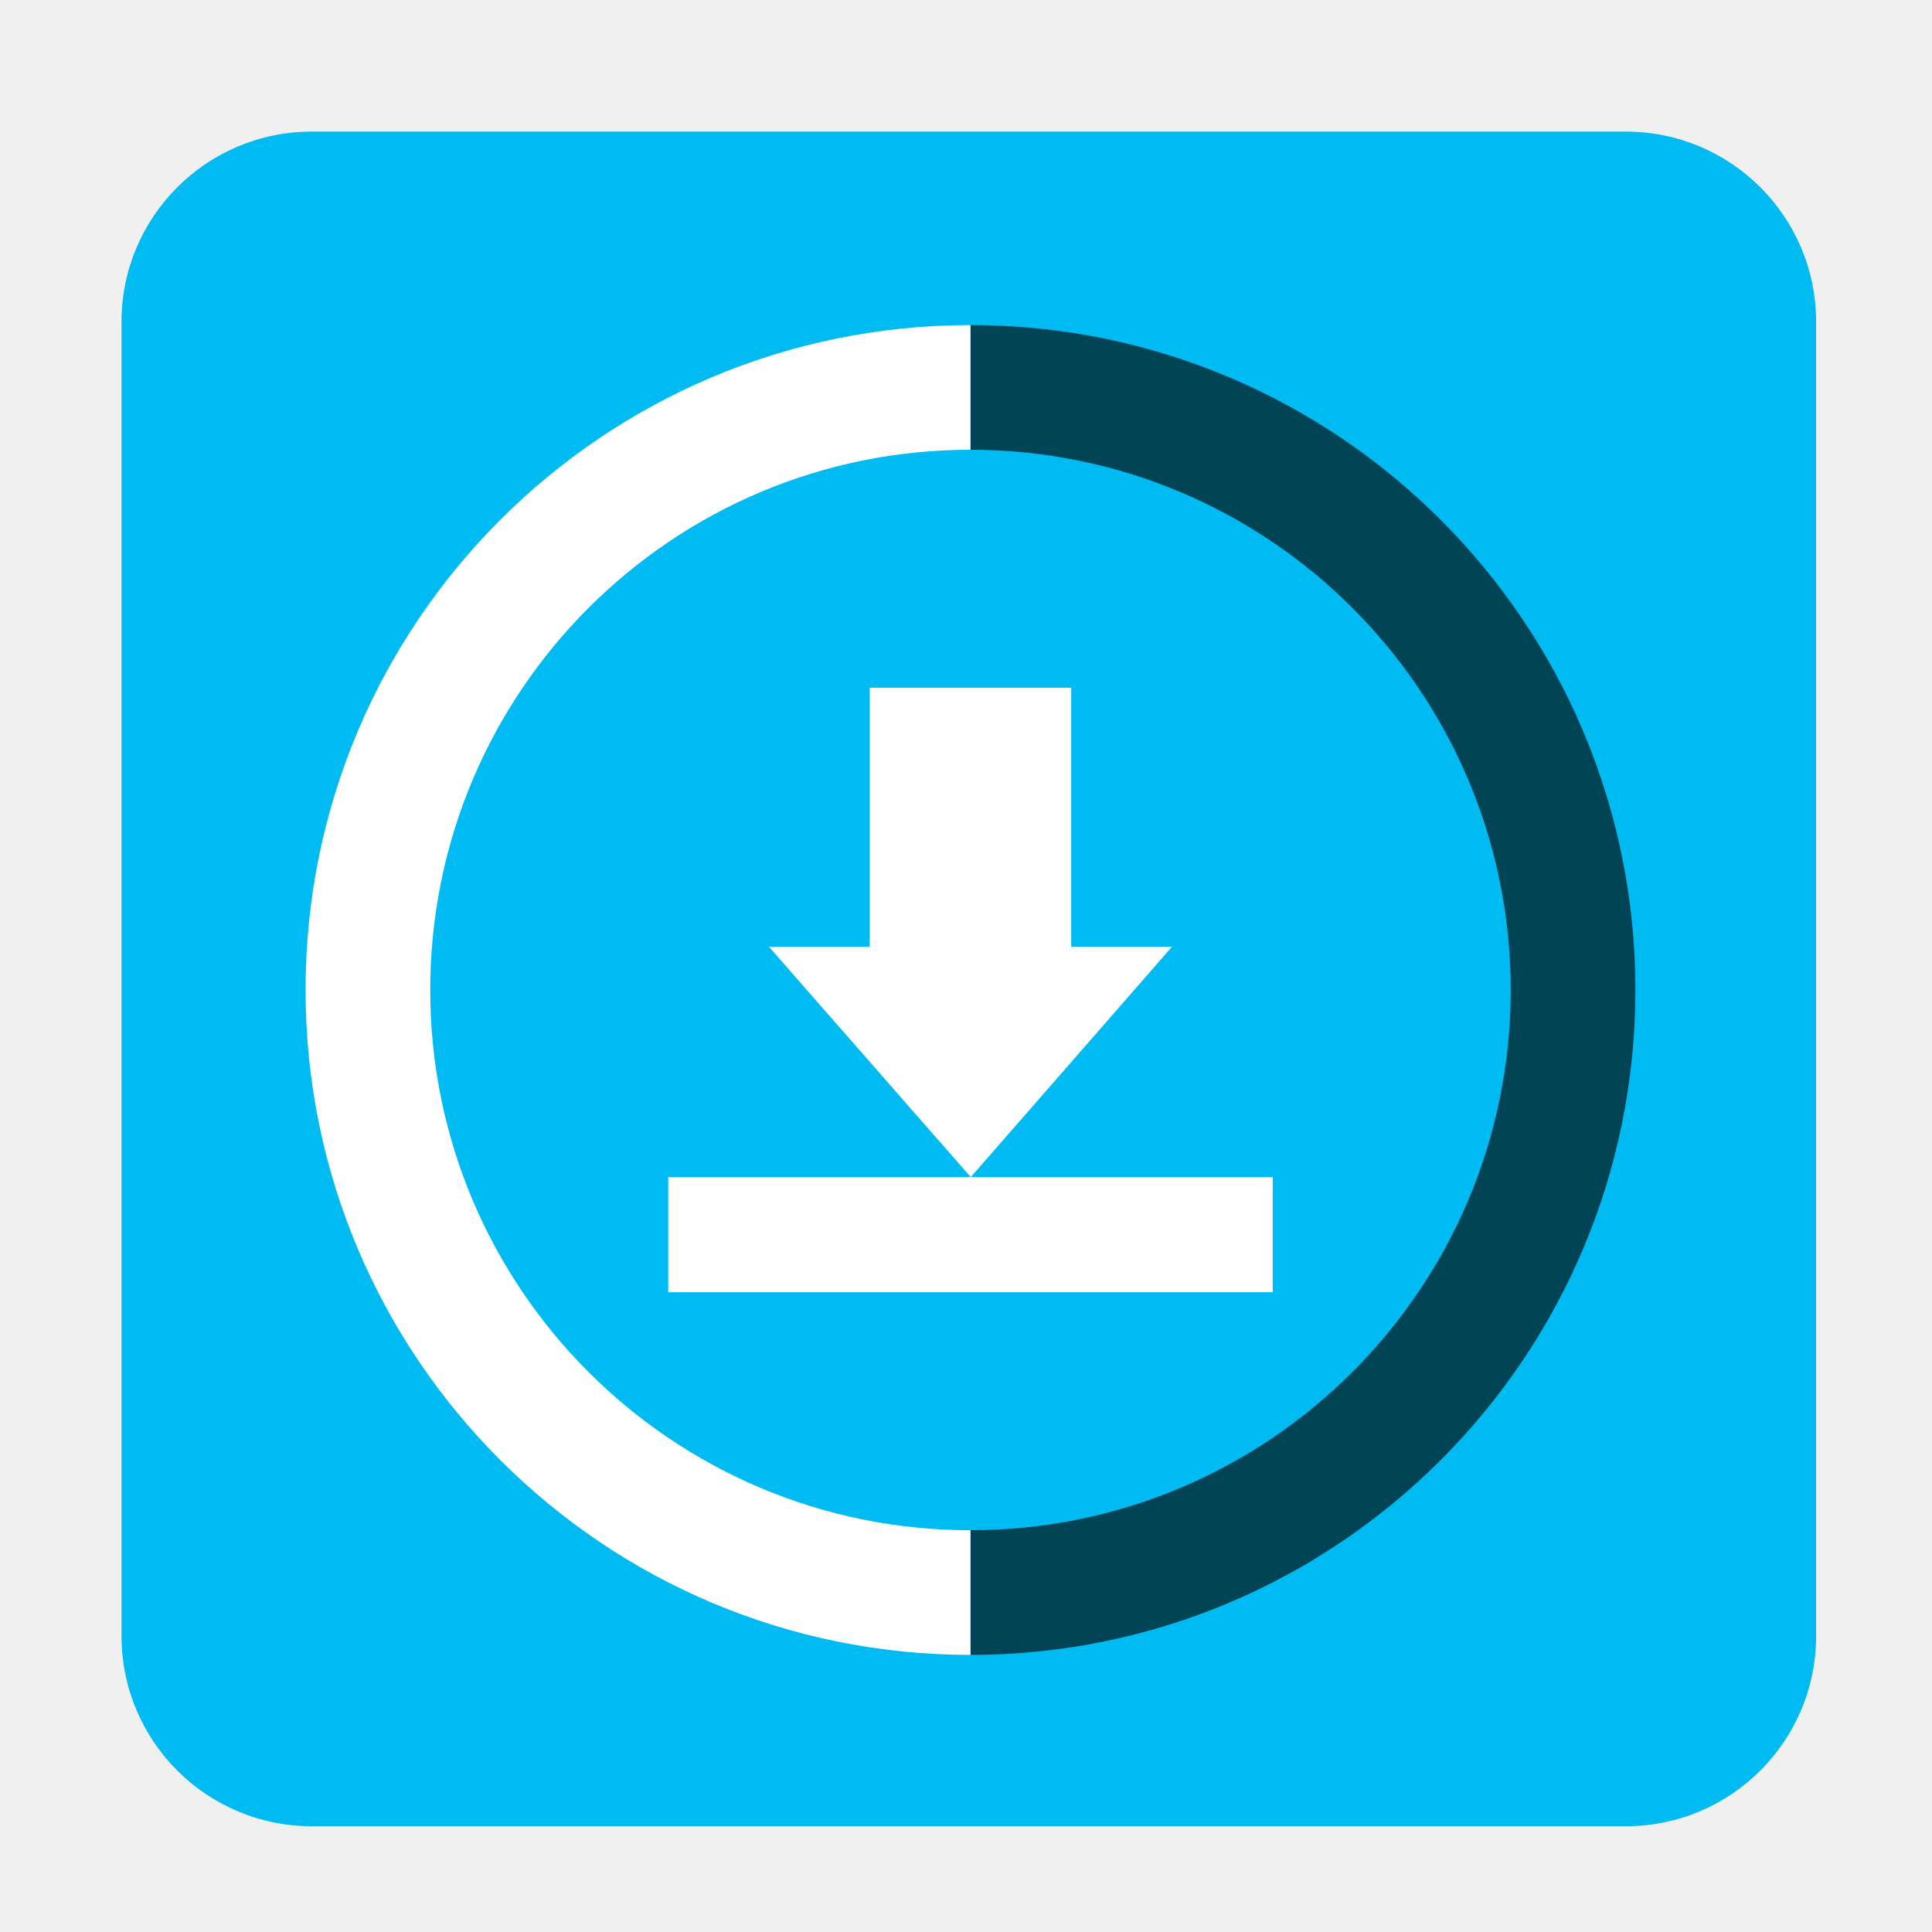
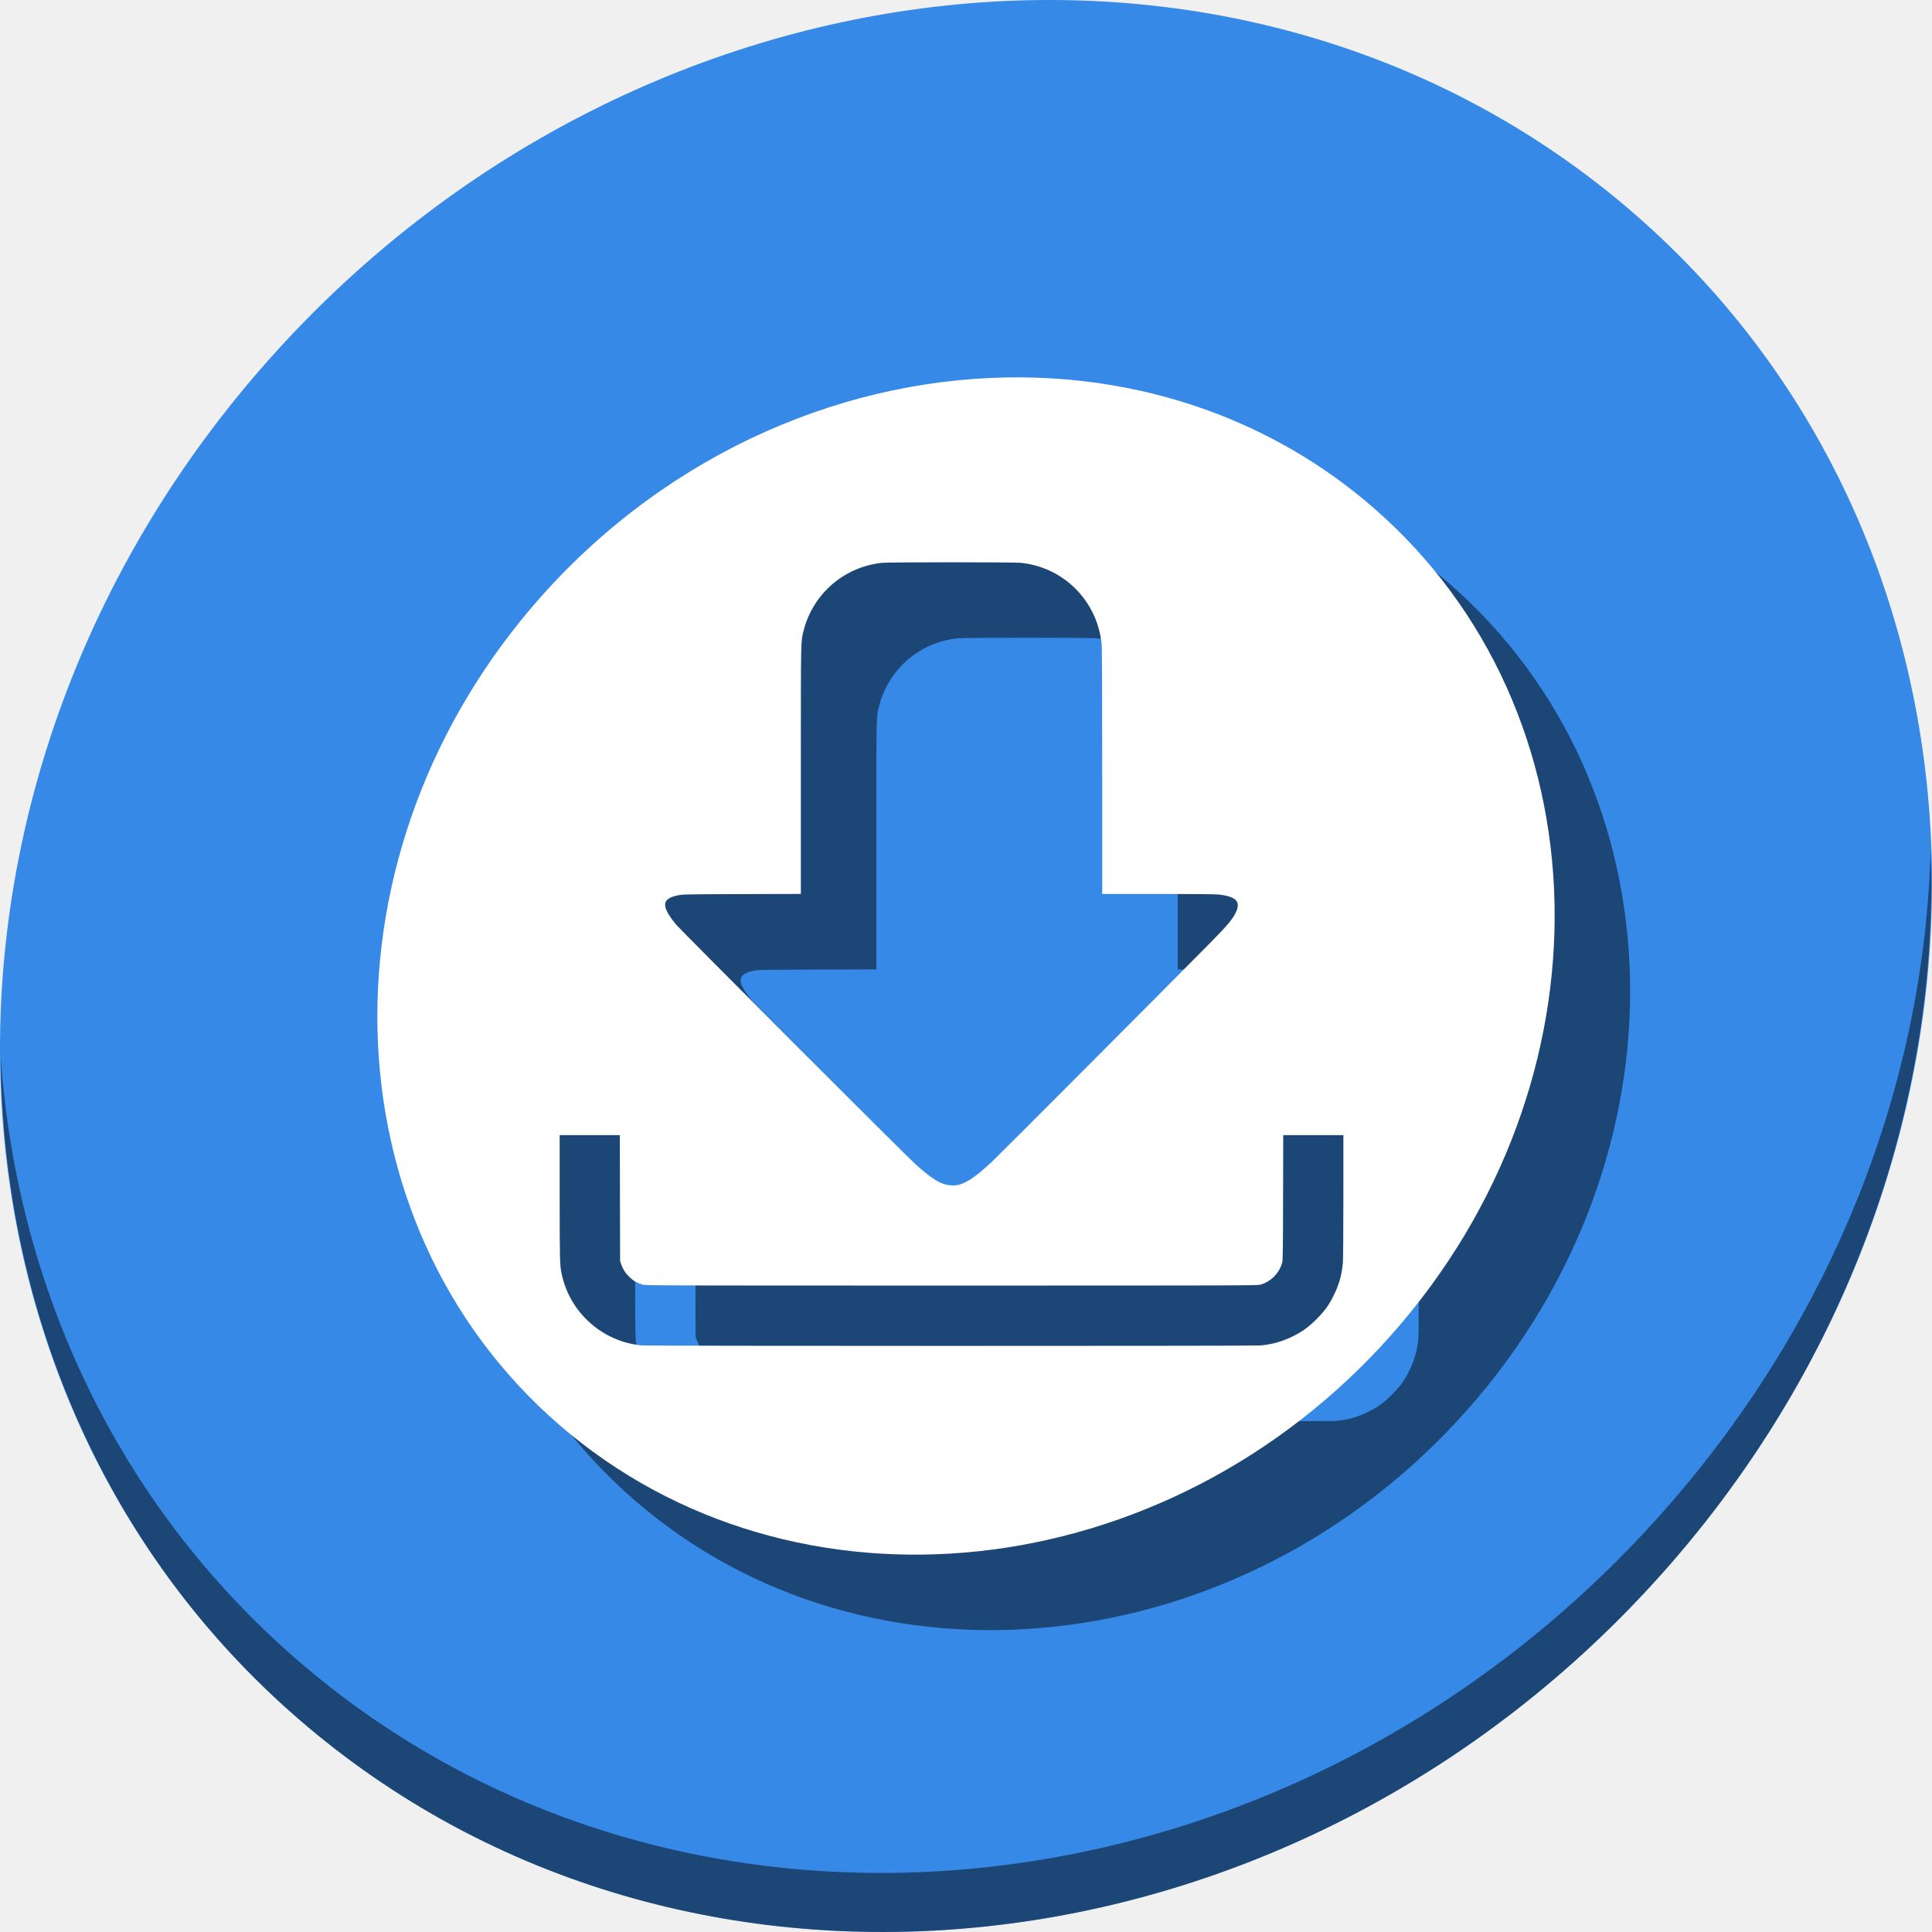
<svg xmlns="http://www.w3.org/2000/svg" id="svg2997" version="1.1" width="512" height="512">
  <defs id="defs3001" />
-   <g id="g4136">
-     <rect ry="50.4" y="34.881" x="32.203" height="449.085" width="449.085" id="rect3005" style="fill:#00bbf2;fill-opacity:1;fill-rule:evenodd;stroke:none" />
-     <path id="path863" d="m 257.186,438.563 c 97.316,0 176.207,-78.89 176.207,-176.207 0,-97.316 -78.89,-176.207 -176.207,-176.207 l 0,33.039 c 79.069,0 143.168,64.099 143.168,143.168 0,79.07 -64.099,143.168 -143.168,143.168 l 0,33.039 z" style="fill:#004455;fill-opacity:1;stroke:none" />
-     <path id="path858" d="m 80.979,262.357 c 0,97.316 78.89,176.207 176.207,176.207 l 0,-33.039 c -79.07,0 -143.168,-64.098 -143.168,-143.168 0,-79.069 64.099,-143.168 143.168,-143.168 l 0,-33.039 c -97.316,0 -176.207,78.89 -176.207,176.207 z" style="fill:#ffffff;fill-opacity:1;stroke:none" />
-     <path id="rect4133" d="m 230.488,182.263 0,68.648 -26.698,0 53.474,61.034 53.318,-61.034 -26.698,0 0,-68.648 z m 26.776,129.682 -80.172,0 0,30.505 160.188,0 0,-30.505 z" style="fill:#ffffff;fill-opacity:1" />
+   <g id="g846">
+     <path style="fill:#3689e6;fill-opacity:1;stroke-width:11.11" d="M 432.913,56.474 C 535.106,145.049 538.74,306.174 441.03,416.373 343.32,526.572 181.279,544.101 79.087,455.526 -23.106,366.951 -26.74,205.826 70.97,95.627 168.68,-14.572 330.72,-32.101 432.913,56.474 Z" id="path911" />
+     <path style="opacity:1;fill:#000000;fill-opacity:0.49;stroke-width:11.11" d="M 511.635,224.904 C 510.084,286.215 486.474,349.058 440.669,400.718 342.959,510.917 180.919,528.446 78.726,439.871 30.827,398.356 4.497,340.923 0.194,280.229 0.799,346.585 27.117,410.482 79.079,455.519 181.271,544.094 343.319,526.556 441.022,416.366 490.726,360.308 514.027,291.075 511.635,224.904 Z" id="path913" />
+     <path style="fill:#000000;fill-opacity:0.49;stroke-width:6.77" d="m 291.201,120.01 c -46.006,-0.508 -93.53,19.441 -127.953,58.264 -59.542,67.153 -57.328,165.337 4.945,219.312 62.274,53.975 161.017,43.293 220.559,-23.859 59.542,-67.153 57.328,-165.337 -4.945,-219.312 -26.272,-22.771 -59.034,-34.034 -92.605,-34.404 z m -19.039,49.002 c 8.702,-1.3e-4 17.404,0.046 18.338,0.141 11.403,1.151 20.293,10.094 21.455,21.586 0.092,0.911 0.139,12.142 0.139,33.77 v 32.402 h 14.764 c 9.299,0 15.239,0.052 16.045,0.139 2.572,0.275 4.163,0.851 4.797,1.74 0.502,0.704 0.43,1.768 -0.203,3.049 -0.903,1.826 -2.297,3.484 -6.67,7.922 -10.505,10.661 -55.916,56.199 -57.855,58.018 -3.989,3.74 -6.448,5.479 -8.689,6.145 -1.158,0.344 -2.888,0.279 -4.168,-0.154 -1.963,-0.664 -4.232,-2.258 -7.635,-5.363 -2.771,-2.528 -62.12,-61.945 -63.316,-63.389 -3.052,-3.682 -3.642,-5.701 -2.002,-6.836 0.638,-0.441 1.399,-0.701 2.85,-0.971 1.063,-0.197 2.863,-0.227 16.709,-0.266 l 15.518,-0.043 v -32.734 c 0,-35.554 -0.029,-34.075 0.719,-37.021 2.491,-9.82 10.786,-16.97 20.873,-17.992 0.93,-0.094 9.632,-0.141 18.334,-0.141 z M 168.322,320.825 h 7.971 7.969 l 0.035,16.703 0.037,16.703 0.307,0.855 c 0.49,1.366 1.051,2.236 2.121,3.295 1.048,1.037 2.005,1.6 3.51,2.064 0.756,0.233 3.596,0.242 81.828,0.242 76.981,0 81.085,-0.013 81.883,-0.232 2.739,-0.757 4.953,-2.945 5.777,-5.711 0.215,-0.722 0.233,-1.981 0.27,-17.35 l 0.041,-16.57 h 7.969 7.969 l -0.002,16.176 c -0.001,9.837 -0.054,16.768 -0.135,17.686 -0.284,3.206 -1.035,5.842 -2.502,8.77 -1.251,2.497 -2.352,4.005 -4.477,6.129 -2.124,2.124 -3.631,3.223 -6.129,4.475 -2.958,1.482 -5.631,2.239 -8.854,2.506 -1.91,0.158 -162.016,0.149 -163.791,-0.01 -10.365,-0.926 -19.054,-8.627 -21.248,-18.832 -0.52,-2.418 -0.549,-3.458 -0.549,-20.439 z" id="path840" />
+     <path id="path837" d="M 271.201 100.01 C 225.196 99.502 177.671 119.451 143.248 158.273 C 83.706 225.426 85.92 323.611 148.193 377.586 C 210.467 431.561 309.21 420.879 368.752 353.727 C 428.294 286.574 426.08 188.389 363.807 134.414 C 337.535 111.643 304.773 100.38 271.201 100.01 z M 252.162 149.012 C 260.864 149.012 269.566 149.058 270.5 149.152 C 281.903 150.303 290.793 159.246 291.955 170.738 C 292.047 171.649 292.094 182.88 292.094 204.508 L 292.094 236.91 L 306.857 236.91 C 316.156 236.91 322.096 236.963 322.902 237.049 C 325.474 237.324 327.066 237.9 327.699 238.789 C 328.201 239.493 328.129 240.557 327.496 241.838 C 326.593 243.664 325.199 245.322 320.826 249.76 C 310.321 260.421 264.91 305.959 262.971 307.777 C 258.982 311.517 256.523 313.256 254.281 313.922 C 253.123 314.266 251.393 314.201 250.113 313.768 C 248.15 313.103 245.881 311.509 242.479 308.404 C 239.708 305.876 180.359 246.459 179.162 245.016 C 176.11 241.334 175.52 239.315 177.16 238.18 C 177.798 237.738 178.559 237.478 180.01 237.209 C 181.073 237.011 182.872 236.982 196.719 236.943 L 212.236 236.9 L 212.236 204.166 C 212.236 168.612 212.208 170.091 212.955 167.145 C 215.446 157.325 223.741 150.174 233.828 149.152 C 234.758 149.058 243.46 149.012 252.162 149.012 z M 148.322 300.824 L 156.293 300.824 L 164.262 300.824 L 164.297 317.527 L 164.334 334.23 L 164.641 335.086 C 165.131 336.452 165.692 337.322 166.762 338.381 C 167.81 339.418 168.766 339.981 170.271 340.445 C 171.028 340.679 173.868 340.688 252.1 340.688 C 329.08 340.688 333.184 340.675 333.982 340.455 C 336.722 339.698 338.935 337.51 339.76 334.744 C 339.975 334.022 339.993 332.763 340.029 317.395 L 340.07 300.824 L 348.039 300.824 L 356.008 300.824 L 356.006 317 C 356.005 326.837 355.952 333.768 355.871 334.686 C 355.587 337.892 354.836 340.527 353.369 343.455 C 352.118 345.953 351.017 347.46 348.893 349.584 C 346.768 351.708 345.261 352.807 342.764 354.059 C 339.805 355.541 337.132 356.297 333.91 356.564 C 332 356.723 171.894 356.713 170.119 356.555 C 159.754 355.629 151.065 347.928 148.871 337.723 C 148.351 335.305 148.322 334.264 148.322 317.283 L 148.322 300.824 z " style="fill:#ffffff;fill-opacity:1;stroke-width:6.77" />
  </g>
</svg>
